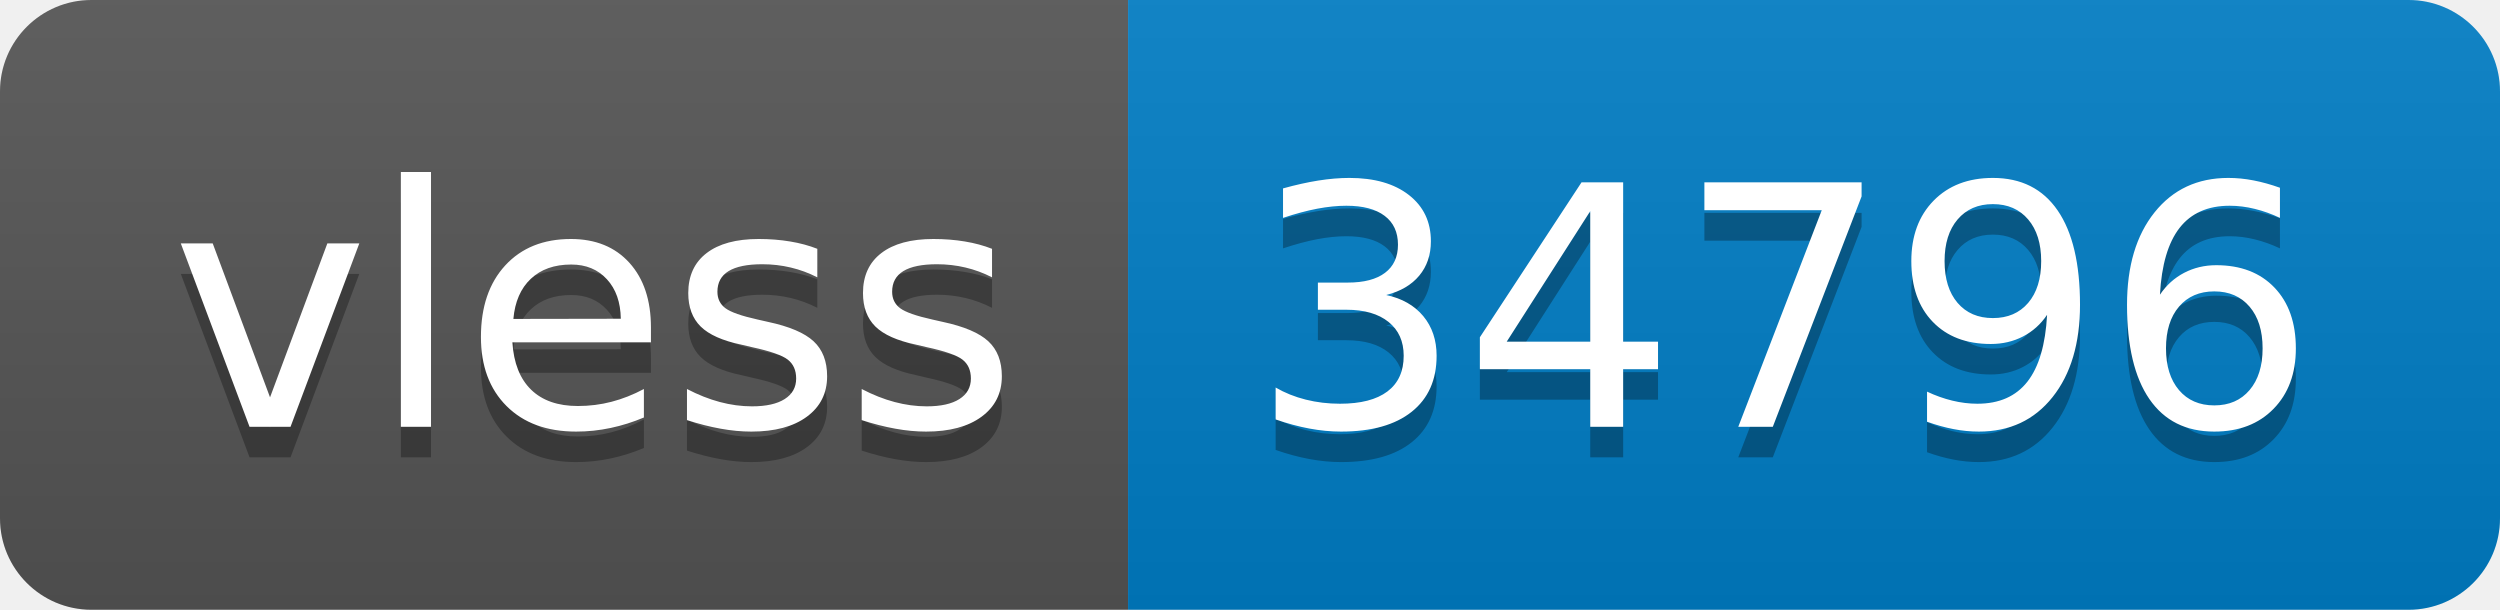
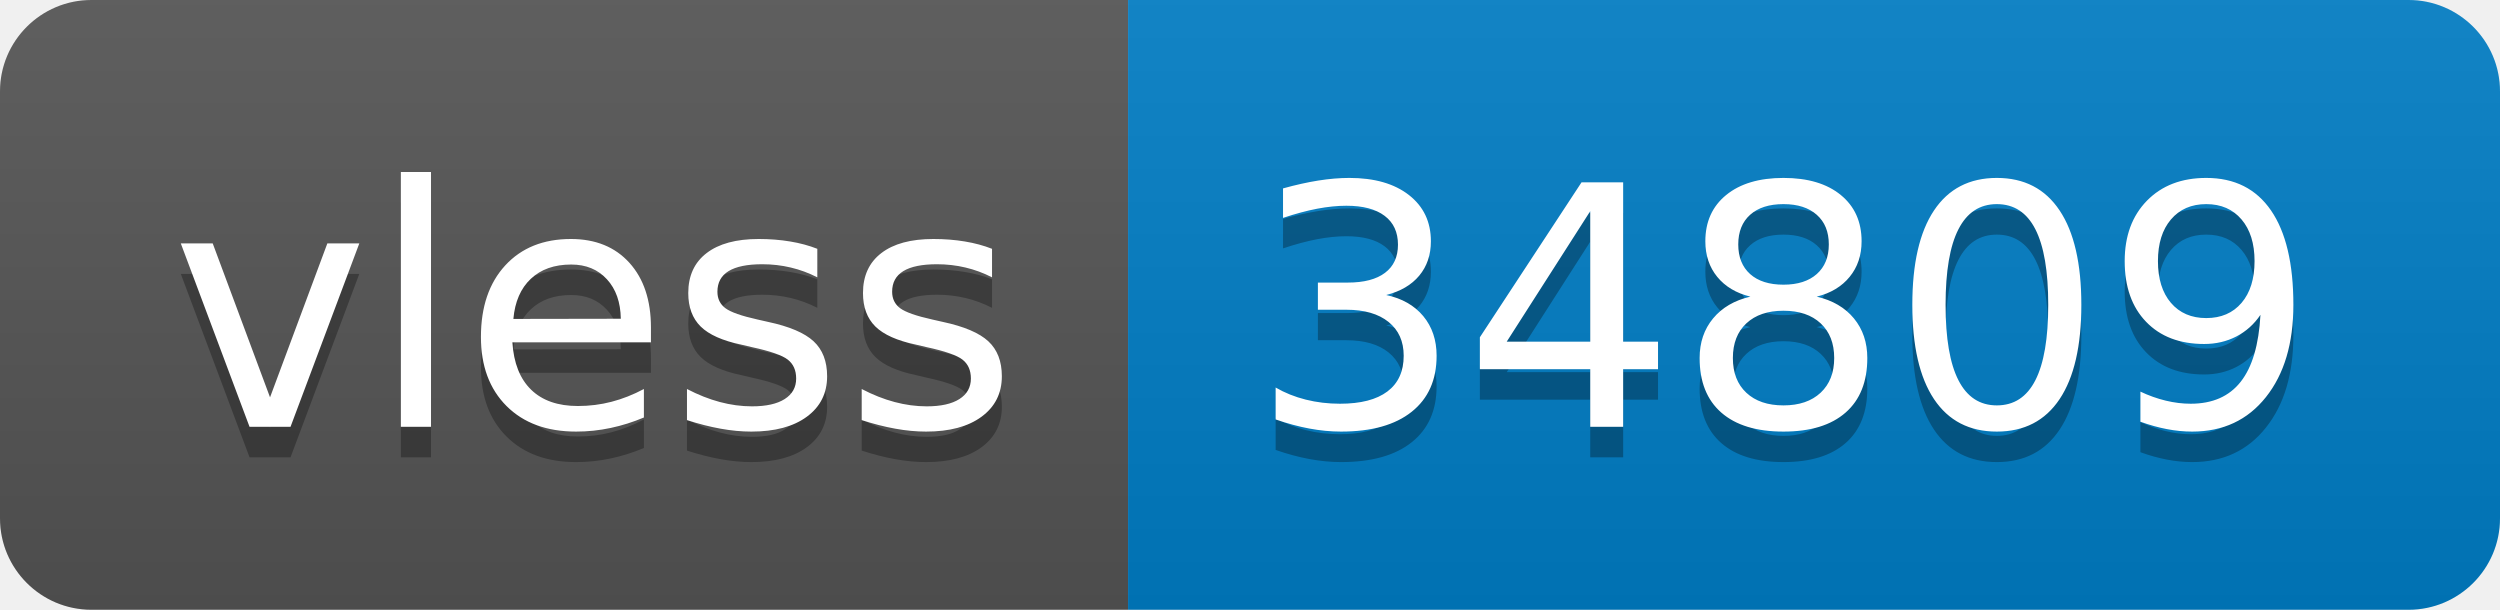
- <svg xmlns="http://www.w3.org/2000/svg" width="82" height="20" role="img" aria-label="vless: 34796">
+ <svg xmlns="http://www.w3.org/2000/svg" width="82" height="20" role="img" aria-label="vless: 34809">
  <linearGradient id="s" x2="0" y2="100%">
    <stop offset="0" stop-color="#bbb" stop-opacity=".1" />
    <stop offset="1" stop-opacity=".1" />
  </linearGradient>
  <clipPath id="r">
    <rect width="82" height="20" rx="3" fill="#fff" />
  </clipPath>
  <g clip-path="url(#r)">
    <rect width="37" height="20" fill="#555" />
    <rect x="37" width="45" height="20" fill="#007ec6" />
    <rect width="82" height="20" fill="url(#s)" />
  </g>
  <g fill="#fff" text-anchor="middle" font-family="Verdana,Geneva,DejaVu Sans,sans-serif" text-rendering="geometricPrecision" font-size="110">
    <text aria-hidden="true" x="195" y="150" fill="#010101" fill-opacity=".3" transform="scale(.1)" textLength="270">vless</text>
    <text x="195" y="140" transform="scale(.1)" fill="#fff" textLength="270">vless</text>
-     <text aria-hidden="true" x="585" y="150" fill="#010101" fill-opacity=".3" transform="scale(.1)" textLength="350">34796</text>
-     <text x="585" y="140" transform="scale(.1)" fill="#fff" textLength="350">34796</text>
+     <text aria-hidden="true" x="585" y="150" fill="#010101" fill-opacity=".3" transform="scale(.1)" textLength="350">34809</text>
+     <text x="585" y="140" transform="scale(.1)" fill="#fff" textLength="350">34809</text>
  </g>
</svg>
